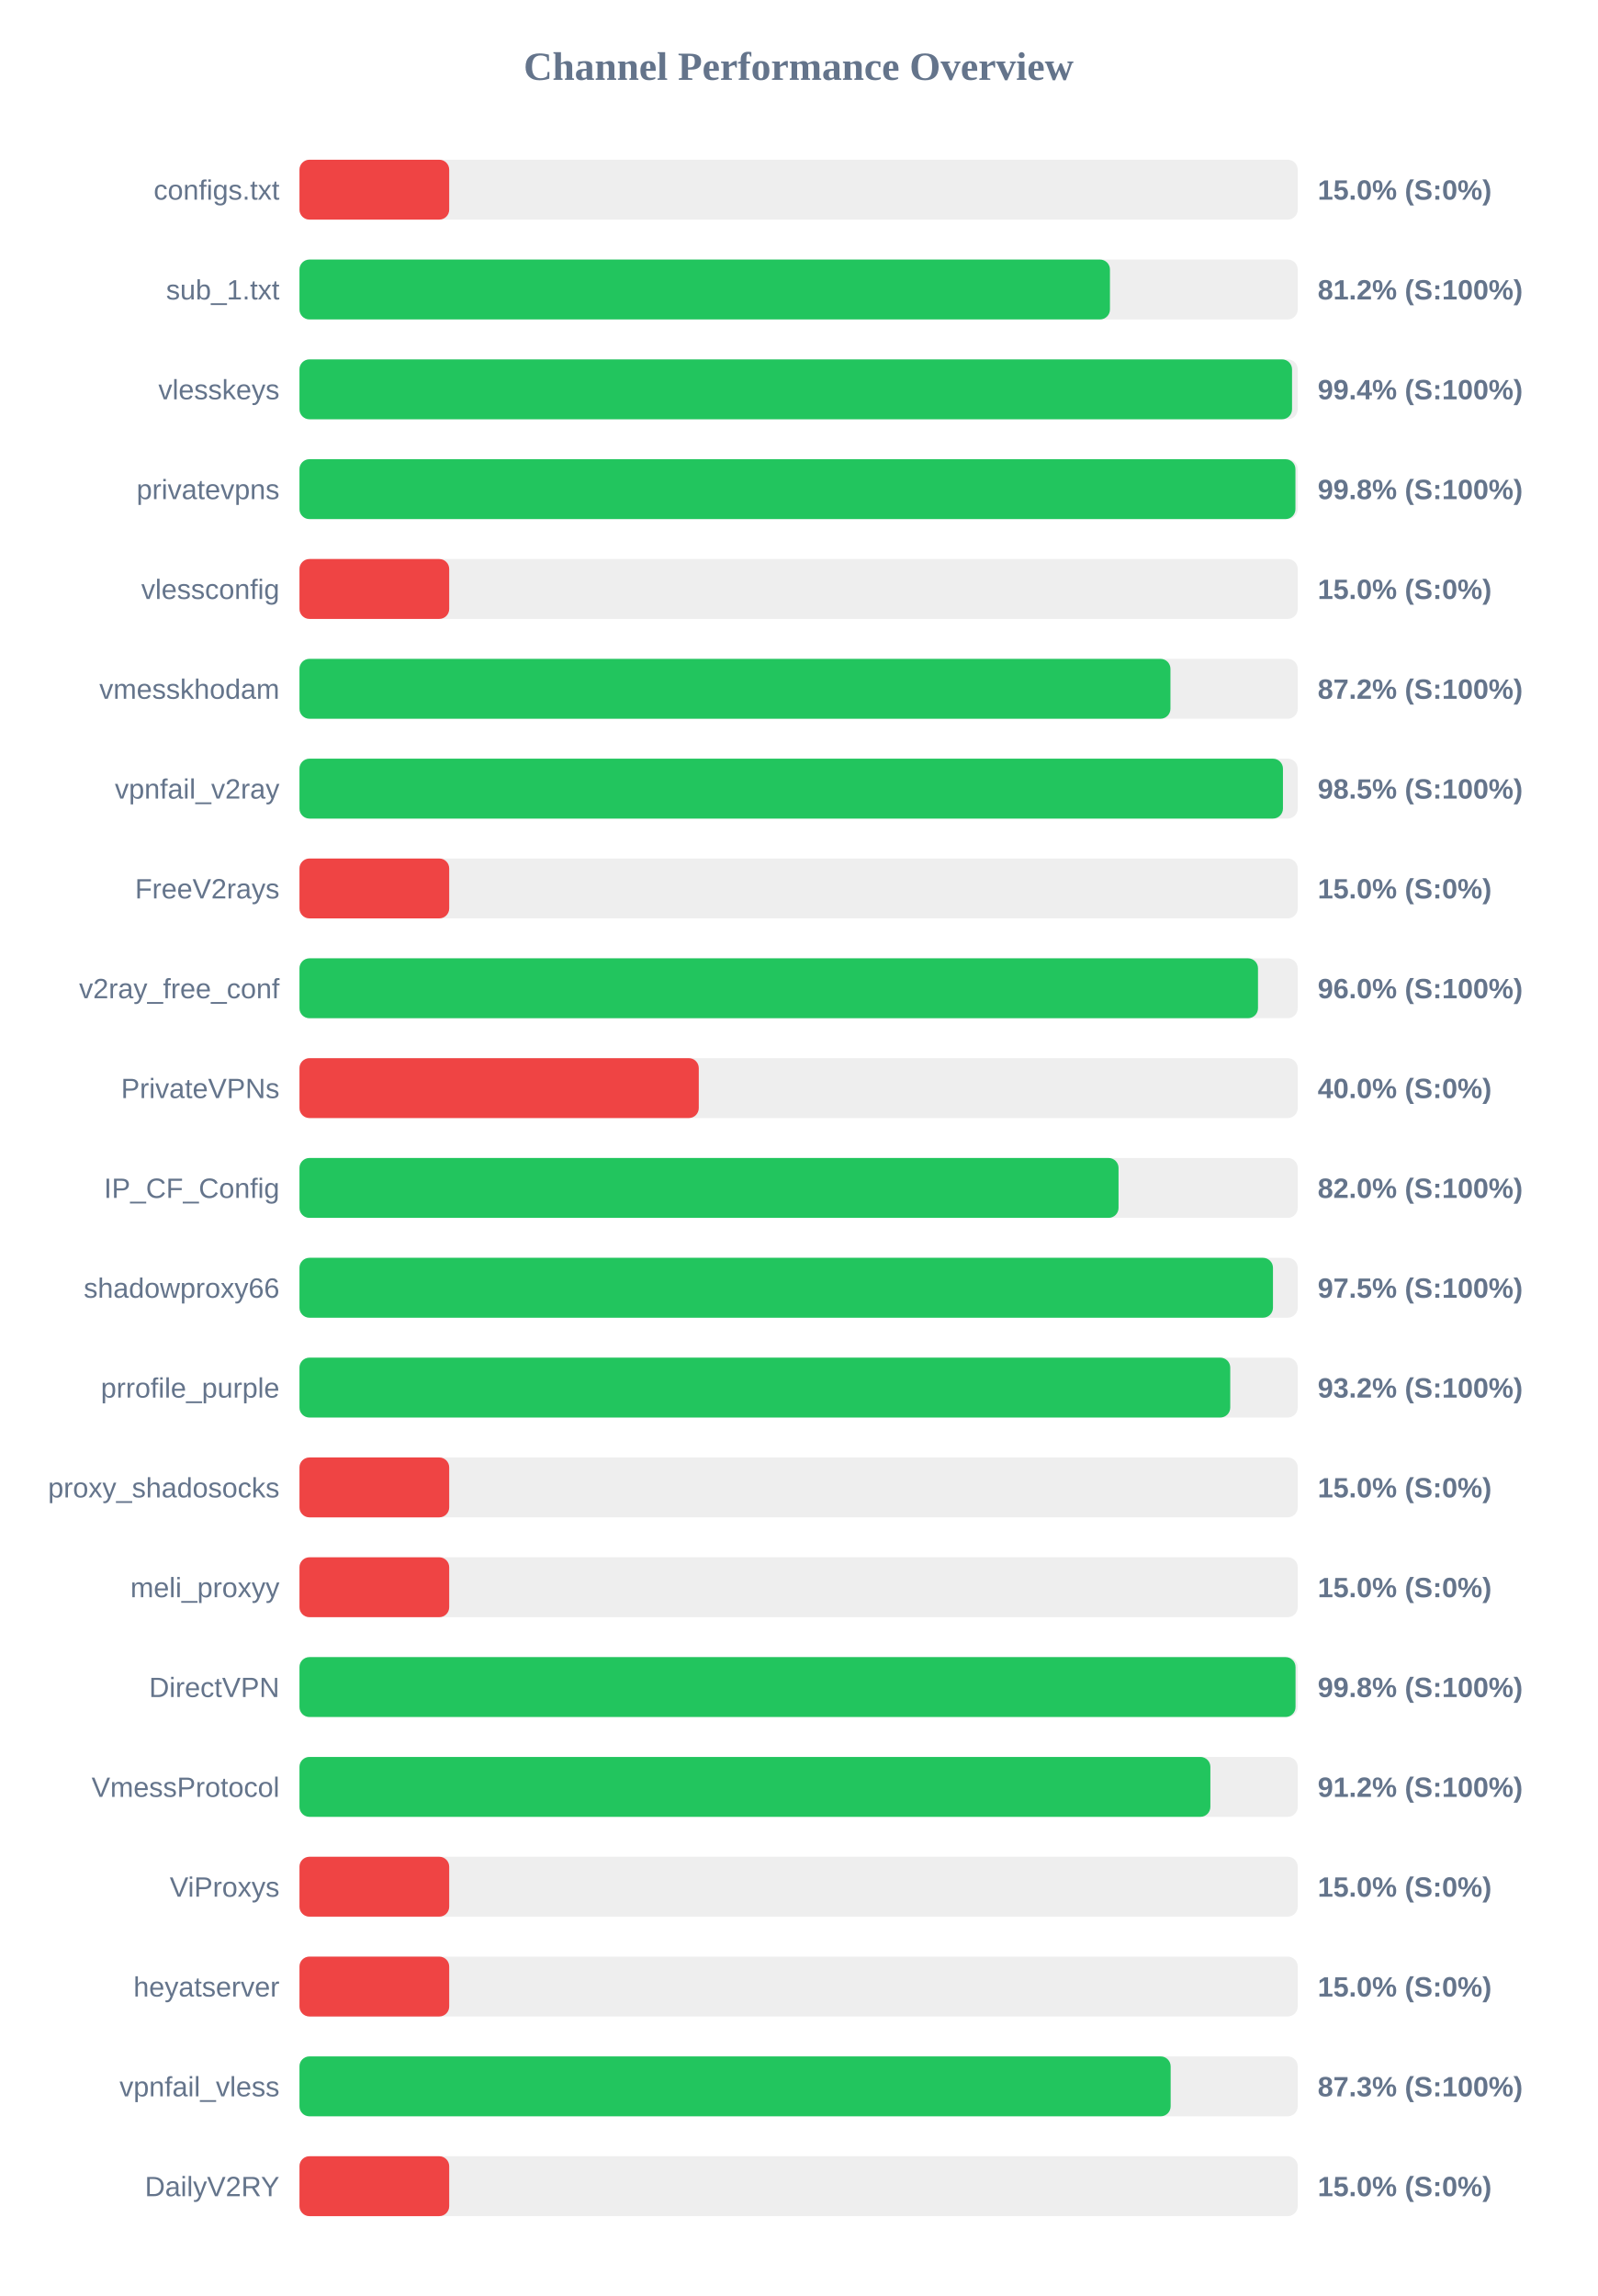
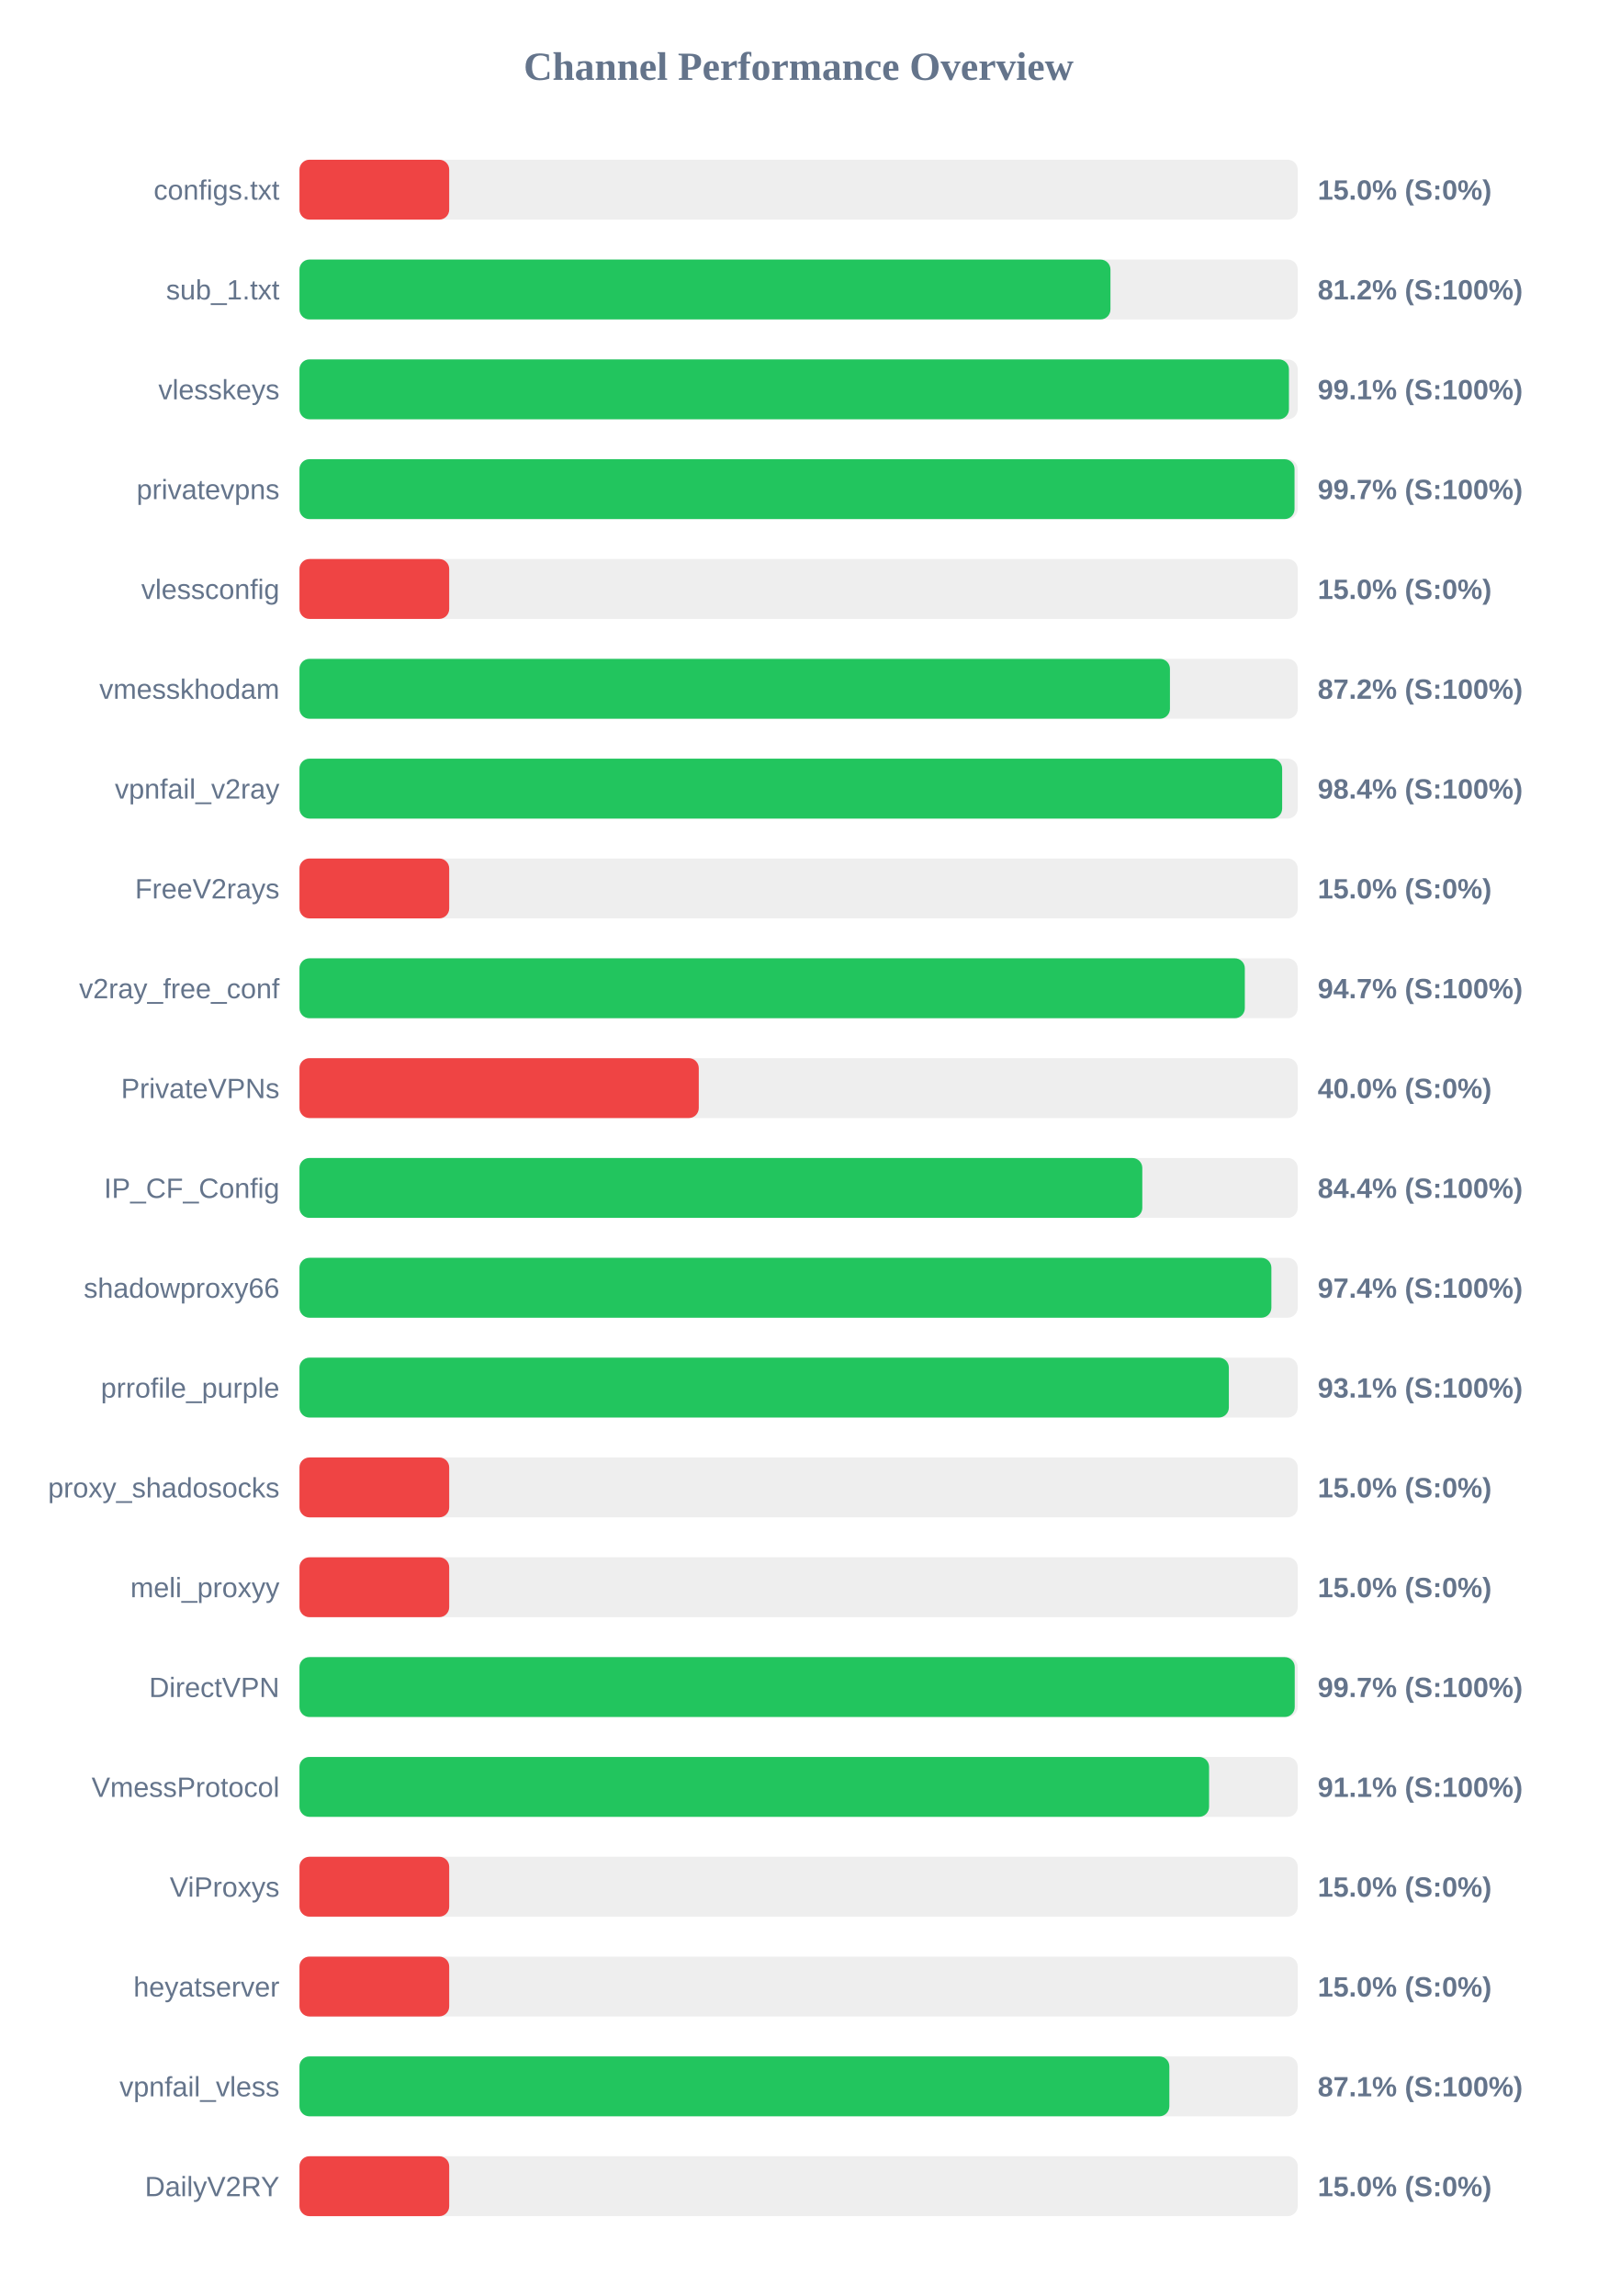
<svg xmlns="http://www.w3.org/2000/svg" width="800" height="1150" version="1.1">
  <style>
        .row { font: 14px Arial; fill: #64748b; }
        .score { font: bold 14px Arial; fill: #64748b; }
    </style>
  <text x="400" y="40" text-anchor="middle" font-size="20px" font-weight="bold" fill="#64748b">Channel Performance Overview</text>
  <rect x="150" y="80" width="500" height="30" fill="#eee" rx="5" />
  <rect x="150" y="80" width="75.0" height="30" fill="#ef4444" rx="5" />
  <text x="140" y="100" text-anchor="end" class="row">configs.txt</text>
  <text x="660" y="100" text-anchor="start" class="score">15.0% (S:0%)</text>
  <rect x="150" y="130" width="500" height="30" fill="#eee" rx="5" />
-   <rect x="150" y="130" width="405.95" height="30" fill="#22c55e" rx="5" />
+   <rect x="150" y="130" width="406.2" height="30" fill="#22c55e" rx="5" />
  <text x="140" y="150" text-anchor="end" class="row">sub_1.txt</text>
  <text x="660" y="150" text-anchor="start" class="score">81.2% (S:100%)</text>
  <rect x="150" y="180" width="500" height="30" fill="#eee" rx="5" />
-   <rect x="150" y="180" width="497.15" height="30" fill="#22c55e" rx="5" />
+   <rect x="150" y="180" width="495.6" height="30" fill="#22c55e" rx="5" />
  <text x="140" y="200" text-anchor="end" class="row">vlesskeys</text>
-   <text x="660" y="200" text-anchor="start" class="score">99.4% (S:100%)</text>
+   <text x="660" y="200" text-anchor="start" class="score">99.1% (S:100%)</text>
  <rect x="150" y="230" width="500" height="30" fill="#eee" rx="5" />
-   <rect x="150" y="230" width="498.85" height="30" fill="#22c55e" rx="5" />
+   <rect x="150" y="230" width="498.4" height="30" fill="#22c55e" rx="5" />
  <text x="140" y="250" text-anchor="end" class="row">privatevpns</text>
-   <text x="660" y="250" text-anchor="start" class="score">99.8% (S:100%)</text>
+   <text x="660" y="250" text-anchor="start" class="score">99.7% (S:100%)</text>
  <rect x="150" y="280" width="500" height="30" fill="#eee" rx="5" />
  <rect x="150" y="280" width="75.0" height="30" fill="#ef4444" rx="5" />
  <text x="140" y="300" text-anchor="end" class="row">vlessconfig</text>
  <text x="660" y="300" text-anchor="start" class="score">15.0% (S:0%)</text>
  <rect x="150" y="330" width="500" height="30" fill="#eee" rx="5" />
-   <rect x="150" y="330" width="436.25" height="30" fill="#22c55e" rx="5" />
+   <rect x="150" y="330" width="436.0" height="30" fill="#22c55e" rx="5" />
  <text x="140" y="350" text-anchor="end" class="row">vmesskhodam</text>
  <text x="660" y="350" text-anchor="start" class="score">87.2% (S:100%)</text>
  <rect x="150" y="380" width="500" height="30" fill="#eee" rx="5" />
-   <rect x="150" y="380" width="492.6" height="30" fill="#22c55e" rx="5" />
+   <rect x="150" y="380" width="492.2" height="30" fill="#22c55e" rx="5" />
  <text x="140" y="400" text-anchor="end" class="row">vpnfail_v2ray</text>
-   <text x="660" y="400" text-anchor="start" class="score">98.5% (S:100%)</text>
+   <text x="660" y="400" text-anchor="start" class="score">98.4% (S:100%)</text>
  <rect x="150" y="430" width="500" height="30" fill="#eee" rx="5" />
  <rect x="150" y="430" width="75.0" height="30" fill="#ef4444" rx="5" />
  <text x="140" y="450" text-anchor="end" class="row">FreeV2rays</text>
  <text x="660" y="450" text-anchor="start" class="score">15.0% (S:0%)</text>
  <rect x="150" y="480" width="500" height="30" fill="#eee" rx="5" />
-   <rect x="150" y="480" width="480.1" height="30" fill="#22c55e" rx="5" />
+   <rect x="150" y="480" width="473.5" height="30" fill="#22c55e" rx="5" />
  <text x="140" y="500" text-anchor="end" class="row">v2ray_free_conf</text>
-   <text x="660" y="500" text-anchor="start" class="score">96.0% (S:100%)</text>
+   <text x="660" y="500" text-anchor="start" class="score">94.7% (S:100%)</text>
  <rect x="150" y="530" width="500" height="30" fill="#eee" rx="5" />
  <rect x="150" y="530" width="200.0" height="30" fill="#ef4444" rx="5" />
  <text x="140" y="550" text-anchor="end" class="row">PrivateVPNs</text>
  <text x="660" y="550" text-anchor="start" class="score">40.0% (S:0%)</text>
  <rect x="150" y="580" width="500" height="30" fill="#eee" rx="5" />
-   <rect x="150" y="580" width="410.25" height="30" fill="#22c55e" rx="5" />
+   <rect x="150" y="580" width="422.15" height="30" fill="#22c55e" rx="5" />
  <text x="140" y="600" text-anchor="end" class="row">IP_CF_Config</text>
-   <text x="660" y="600" text-anchor="start" class="score">82.0% (S:100%)</text>
+   <text x="660" y="600" text-anchor="start" class="score">84.4% (S:100%)</text>
  <rect x="150" y="630" width="500" height="30" fill="#eee" rx="5" />
-   <rect x="150" y="630" width="487.6" height="30" fill="#22c55e" rx="5" />
+   <rect x="150" y="630" width="486.8" height="30" fill="#22c55e" rx="5" />
  <text x="140" y="650" text-anchor="end" class="row">shadowproxy66</text>
-   <text x="660" y="650" text-anchor="start" class="score">97.5% (S:100%)</text>
+   <text x="660" y="650" text-anchor="start" class="score">97.4% (S:100%)</text>
  <rect x="150" y="680" width="500" height="30" fill="#eee" rx="5" />
-   <rect x="150" y="680" width="466.2" height="30" fill="#22c55e" rx="5" />
+   <rect x="150" y="680" width="465.5" height="30" fill="#22c55e" rx="5" />
  <text x="140" y="700" text-anchor="end" class="row">prrofile_purple</text>
-   <text x="660" y="700" text-anchor="start" class="score">93.2% (S:100%)</text>
+   <text x="660" y="700" text-anchor="start" class="score">93.1% (S:100%)</text>
  <rect x="150" y="730" width="500" height="30" fill="#eee" rx="5" />
  <rect x="150" y="730" width="75.0" height="30" fill="#ef4444" rx="5" />
  <text x="140" y="750" text-anchor="end" class="row">proxy_shadosocks</text>
  <text x="660" y="750" text-anchor="start" class="score">15.0% (S:0%)</text>
  <rect x="150" y="780" width="500" height="30" fill="#eee" rx="5" />
  <rect x="150" y="780" width="75.0" height="30" fill="#ef4444" rx="5" />
  <text x="140" y="800" text-anchor="end" class="row">meli_proxyy</text>
  <text x="660" y="800" text-anchor="start" class="score">15.0% (S:0%)</text>
  <rect x="150" y="830" width="500" height="30" fill="#eee" rx="5" />
-   <rect x="150" y="830" width="498.9" height="30" fill="#22c55e" rx="5" />
+   <rect x="150" y="830" width="498.5" height="30" fill="#22c55e" rx="5" />
  <text x="140" y="850" text-anchor="end" class="row">DirectVPN</text>
-   <text x="660" y="850" text-anchor="start" class="score">99.8% (S:100%)</text>
+   <text x="660" y="850" text-anchor="start" class="score">99.7% (S:100%)</text>
  <rect x="150" y="880" width="500" height="30" fill="#eee" rx="5" />
-   <rect x="150" y="880" width="456.25" height="30" fill="#22c55e" rx="5" />
+   <rect x="150" y="880" width="455.6" height="30" fill="#22c55e" rx="5" />
  <text x="140" y="900" text-anchor="end" class="row">VmessProtocol</text>
-   <text x="660" y="900" text-anchor="start" class="score">91.2% (S:100%)</text>
+   <text x="660" y="900" text-anchor="start" class="score">91.1% (S:100%)</text>
  <rect x="150" y="930" width="500" height="30" fill="#eee" rx="5" />
  <rect x="150" y="930" width="75.0" height="30" fill="#ef4444" rx="5" />
  <text x="140" y="950" text-anchor="end" class="row">ViProxys</text>
  <text x="660" y="950" text-anchor="start" class="score">15.0% (S:0%)</text>
  <rect x="150" y="980" width="500" height="30" fill="#eee" rx="5" />
  <rect x="150" y="980" width="75.0" height="30" fill="#ef4444" rx="5" />
  <text x="140" y="1000" text-anchor="end" class="row">heyatserver</text>
  <text x="660" y="1000" text-anchor="start" class="score">15.0% (S:0%)</text>
  <rect x="150" y="1030" width="500" height="30" fill="#eee" rx="5" />
-   <rect x="150" y="1030" width="436.35" height="30" fill="#22c55e" rx="5" />
+   <rect x="150" y="1030" width="435.7" height="30" fill="#22c55e" rx="5" />
  <text x="140" y="1050" text-anchor="end" class="row">vpnfail_vless</text>
-   <text x="660" y="1050" text-anchor="start" class="score">87.3% (S:100%)</text>
+   <text x="660" y="1050" text-anchor="start" class="score">87.1% (S:100%)</text>
  <rect x="150" y="1080" width="500" height="30" fill="#eee" rx="5" />
  <rect x="150" y="1080" width="75.0" height="30" fill="#ef4444" rx="5" />
  <text x="140" y="1100" text-anchor="end" class="row">DailyV2RY</text>
  <text x="660" y="1100" text-anchor="start" class="score">15.0% (S:0%)</text>
</svg>
